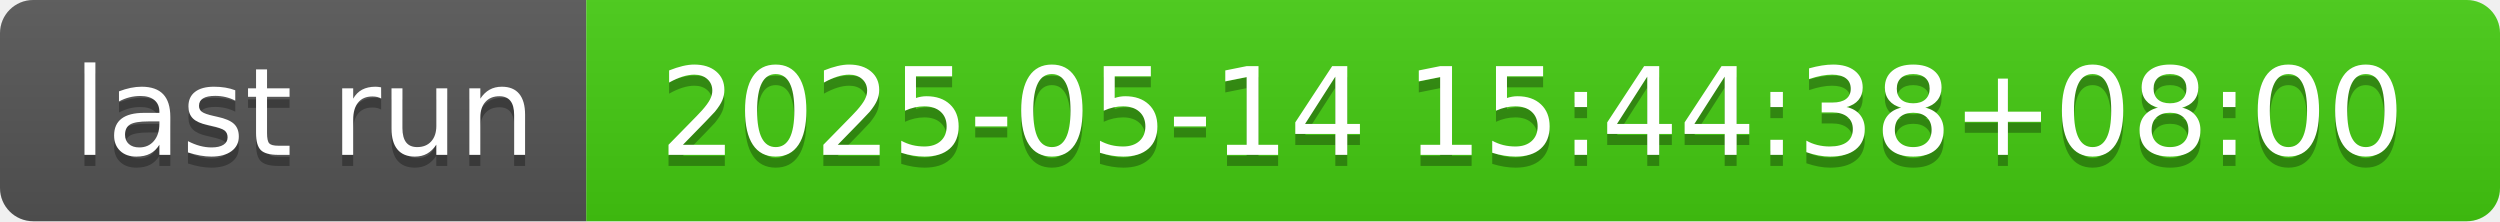
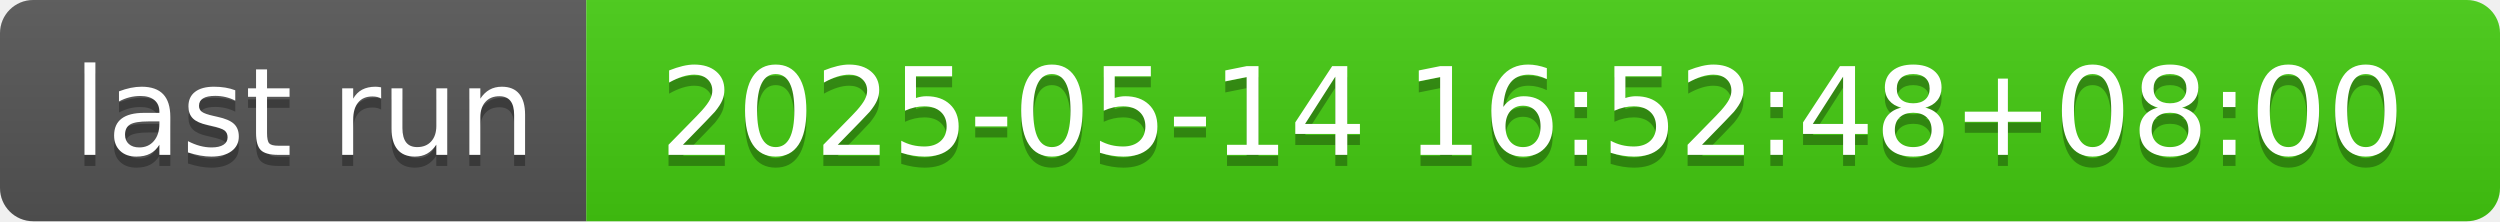
- <svg xmlns="http://www.w3.org/2000/svg" width="226" height="20" role="img" aria-label="last run: 2025-05-14 15:44:38+08:00">
+ <svg xmlns="http://www.w3.org/2000/svg" width="226" height="20" role="img" aria-label="last run: 2025-05-14 16:52:48+08:00">
  <linearGradient id="s" x2="0" y2="100%">
    <stop offset="0" stop-color="#bbb" stop-opacity=".1" />
    <stop offset="1" stop-opacity=".1" />
  </linearGradient>
  <clipPath id="r">
    <rect width="226" height="20" rx="3" fill="#fff" />
  </clipPath>
  <g clip-path="url(#r)">
    <rect width="53" height="20" fill="#555" />
    <rect x="53" width="173" height="20" fill="#4c1" />
    <rect width="226" height="20" fill="url(#s)" />
  </g>
  <g fill="#fff" text-anchor="middle" font-family="Verdana,Geneva,DejaVu Sans,sans-serif" text-rendering="geometricPrecision" font-size="110">
    <text aria-hidden="true" x="275" y="150" fill="#010101" fill-opacity=".3" transform="scale(.1)" textLength="430">last run</text>
    <text x="275" y="140" transform="scale(.1)" fill="#fff" textLength="430">last run</text>
-     <text aria-hidden="true" x="1385" y="150" fill="#010101" fill-opacity=".3" transform="scale(.1)" textLength="1630">2025-05-14 15:44:38+08:00</text>
-     <text x="1385" y="140" transform="scale(.1)" fill="#fff" textLength="1630">2025-05-14 15:44:38+08:00</text>
+     <text aria-hidden="true" x="1385" y="150" fill="#010101" fill-opacity=".3" transform="scale(.1)" textLength="1630">2025-05-14 16:52:48+08:00</text>
+     <text x="1385" y="140" transform="scale(.1)" fill="#fff" textLength="1630">2025-05-14 16:52:48+08:00</text>
  </g>
</svg>
